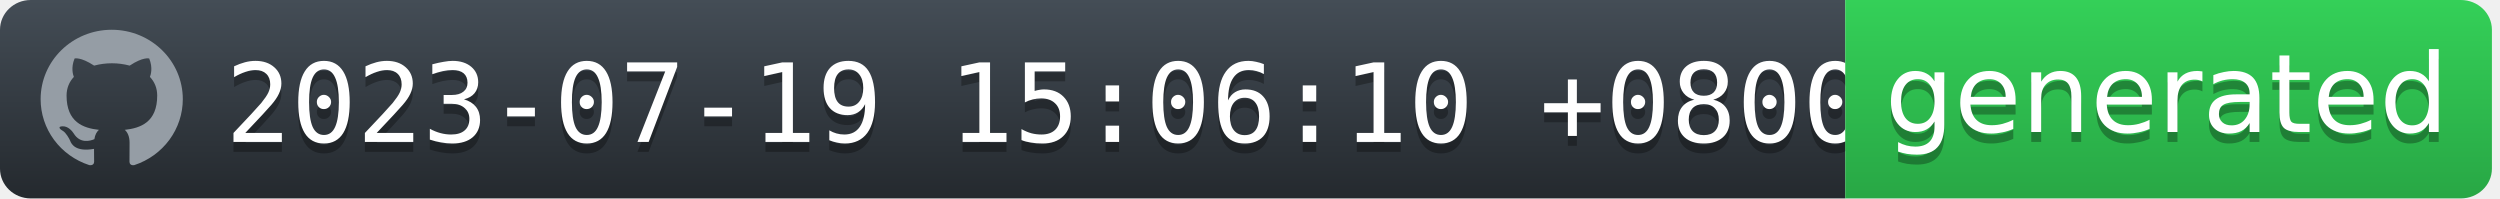
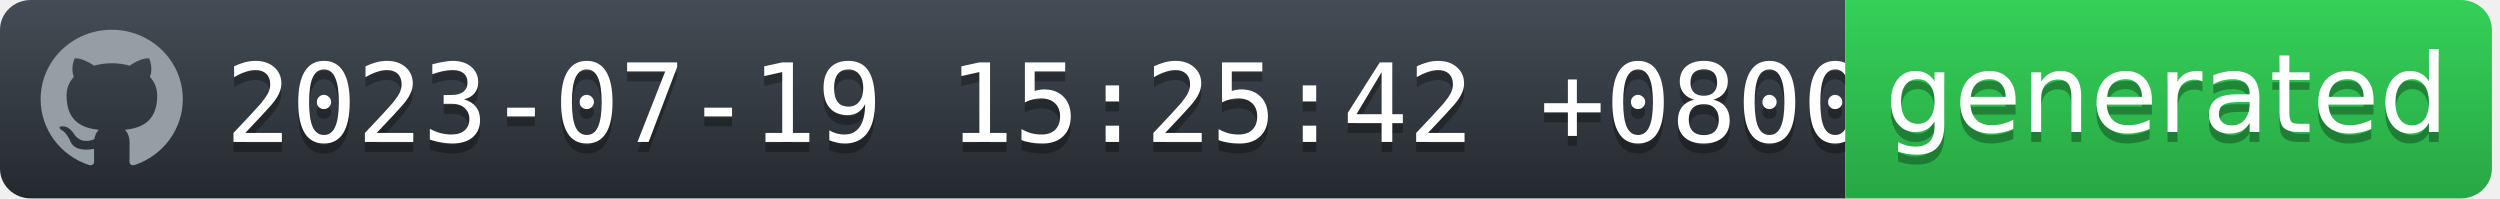
<svg xmlns="http://www.w3.org/2000/svg" width="252" height="20" viewBox="0 0 252 20" fill="none">
  <g id="Section">
    <g id="Group">
      <g id="Group_2">
        <path id="workflow-bg" d="M0 3C0 1.343 1.387 0 3.099 0H186V20H3.099C1.387 20 0 18.657 0 17V3Z" fill="url(#workflow-fill)" />
        <text id="date" fill="#010101" fill-opacity="0.3" xml:space="preserve" style="white-space: pre" font-family="'DejaVu Sans Mono',Verdana,Geneva,monospace" font-size="11" letter-spacing="0em">
-           <tspan x="22.724" y="15.308">2023-07-19 15:06:10 +0800</tspan>
+           <tspan x="22.724" y="15.308">2023-07-19 15:25:42 +0800</tspan>
        </text>
        <text id="date_2" fill="white" xml:space="preserve" style="white-space: pre" font-family="'DejaVu Sans Mono',Verdana,Geneva,monospace" font-size="11" letter-spacing="0em">
-           <tspan x="22.724" y="14.308">2023-07-19 15:06:10 +0800</tspan>
+           <tspan x="22.724" y="14.308">2023-07-19 15:25:42 +0800</tspan>
        </text>
      </g>
      <g id="Group_3">
        <path id="state-bg" d="M186 0H248.051C249.781 0 251.185 1.343 251.185 3V17C251.185 18.657 249.782 20 248.051 20H186V0Z" fill="url(#state-fill)" />
        <text id="generated" fill="#010101" fill-opacity="0.3" xml:space="preserve" style="white-space: pre" font-family="'DejaVu Sans',Verdana,Geneva,sans-serif" font-size="11" letter-spacing="0em">
          <tspan x="190" y="14.308">generated</tspan>
        </text>
        <text id="generated_2" fill="white" xml:space="preserve" style="white-space: pre" font-family="'DejaVu Sans',Verdana,Geneva,sans-serif" font-size="11" letter-spacing="0em">
          <tspan x="190" y="13.308">generated</tspan>
        </text>
      </g>
      <path id="Vector" fill-rule="evenodd" clip-rule="evenodd" d="M11.261 3C7.301 3 4.095 6.132 4.095 10C4.094 11.469 4.567 12.902 5.446 14.094C6.326 15.286 7.567 16.177 8.994 16.641C9.352 16.703 9.488 16.493 9.488 16.309C9.488 16.143 9.477 15.591 9.477 15.005C7.678 15.329 7.212 14.576 7.069 14.183C6.988 13.981 6.639 13.36 6.335 13.193C6.084 13.063 5.726 12.739 6.324 12.73C6.889 12.721 7.293 13.238 7.427 13.448C8.072 14.506 9.102 14.208 9.514 14.025C9.577 13.57 9.765 13.264 9.971 13.089C8.377 12.914 6.71 12.31 6.71 9.633C6.71 8.871 6.988 8.241 7.445 7.751C7.374 7.576 7.123 6.859 7.517 5.896C7.517 5.896 8.117 5.713 9.488 6.614C10.071 6.456 10.674 6.377 11.279 6.378C11.884 6.377 12.487 6.456 13.071 6.614C14.44 5.704 15.041 5.896 15.041 5.896C15.435 6.859 15.184 7.576 15.113 7.751C15.569 8.241 15.847 8.863 15.847 9.633C15.847 12.319 14.172 12.913 12.577 13.089C12.837 13.308 13.061 13.728 13.061 14.384C13.061 15.32 13.052 16.073 13.052 16.309C13.052 16.493 13.186 16.711 13.544 16.641C14.967 16.172 16.203 15.279 17.079 14.088C17.955 12.896 18.426 11.467 18.427 10C18.427 6.133 15.219 3 11.261 3Z" fill="#959DA5" />
    </g>
  </g>
  <defs>
    <linearGradient id="workflow-fill" x1="50%" y1="0%" x2="50%" y2="100%">
      <stop stop-color="#444D56" offset="0%" />
      <stop stop-color="#24292E" offset="100%" />
    </linearGradient>
    <linearGradient id="state-fill" x1="50%" y1="0%" x2="50%" y2="100%">
      <stop stop-color="#34D058" offset="0%" />
      <stop stop-color="#28A745" offset="100%" />
    </linearGradient>
  </defs>
</svg>
